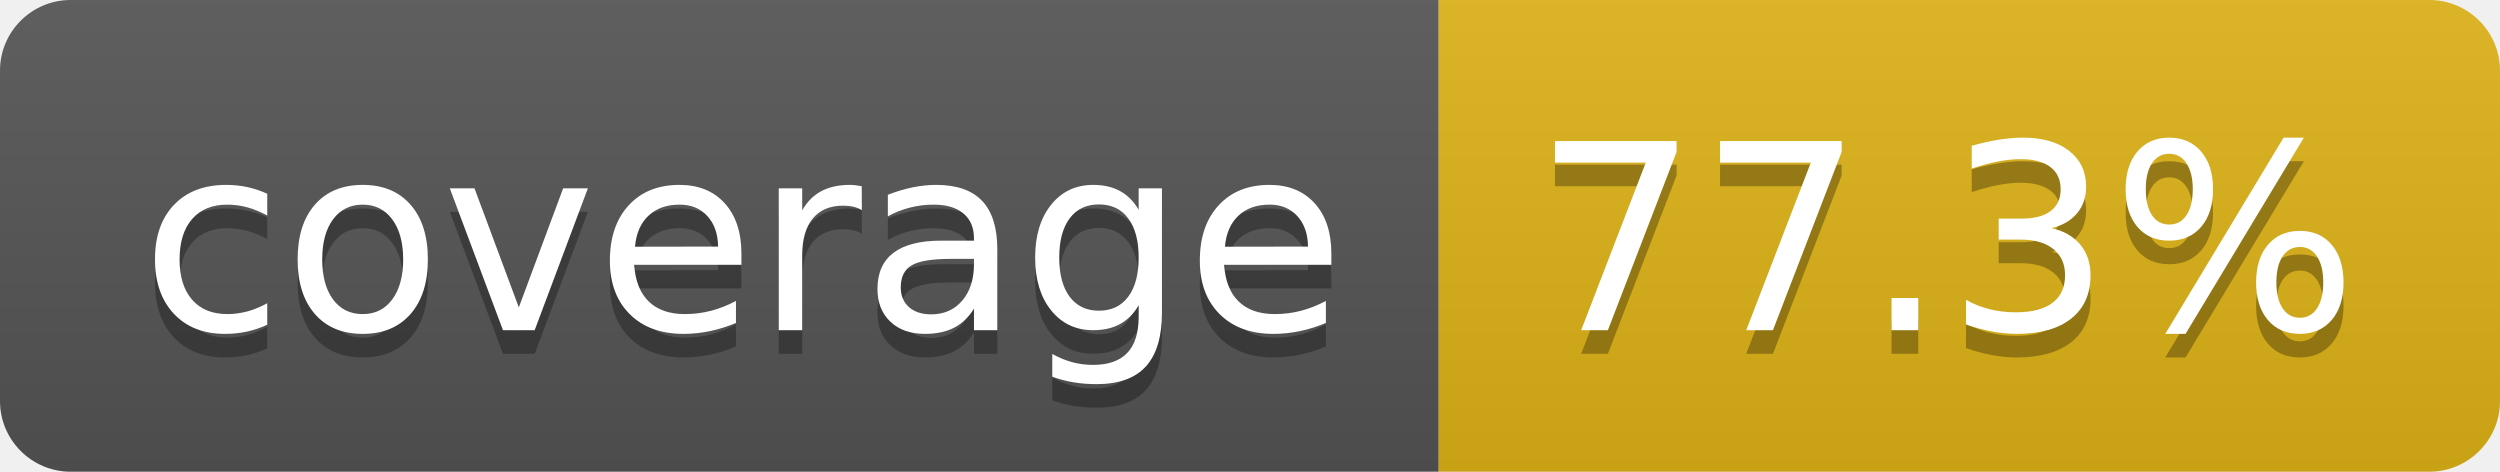
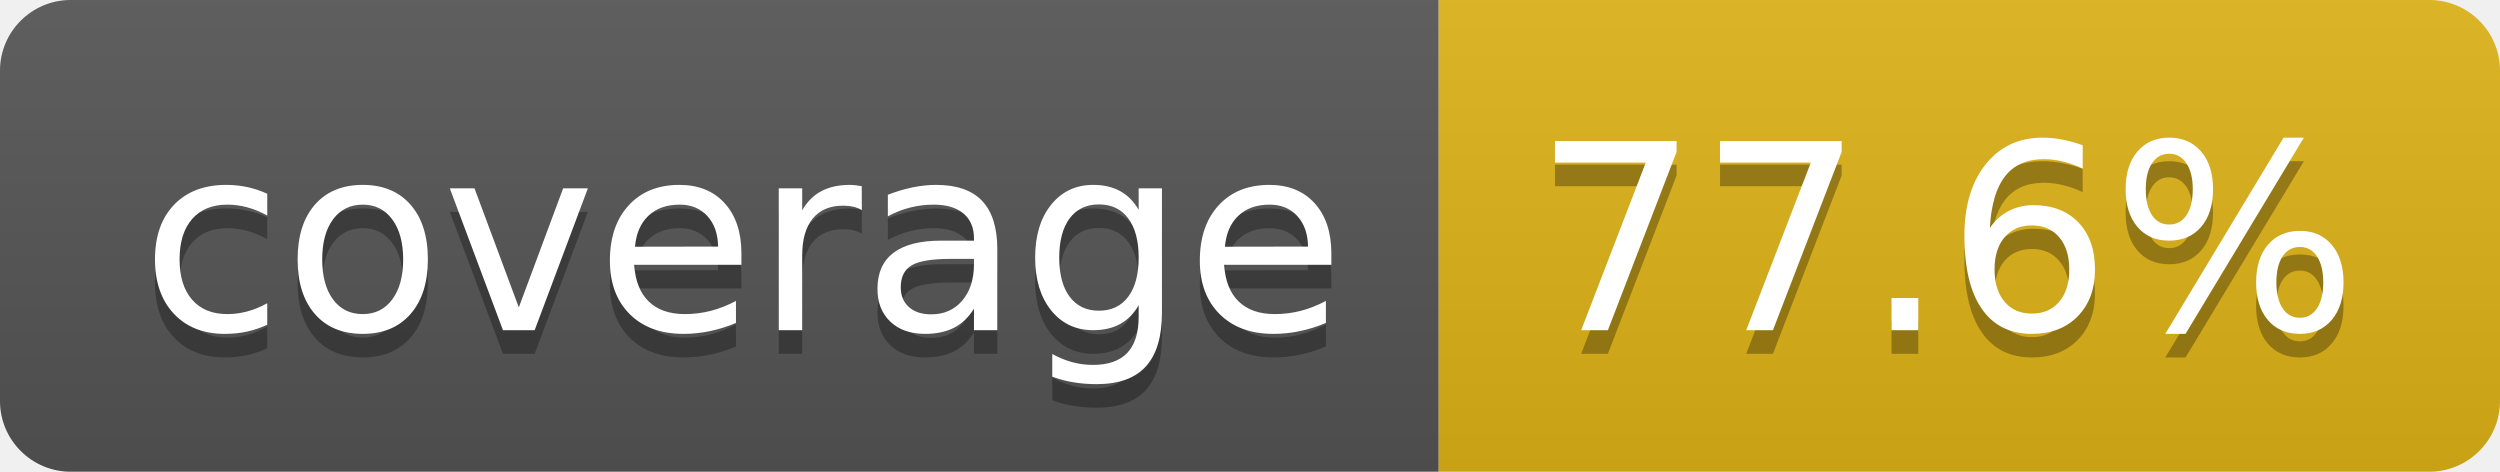
- <svg xmlns="http://www.w3.org/2000/svg" width="106" height="20" role="img" aria-label="coverage: 77.3%">
+ <svg xmlns="http://www.w3.org/2000/svg" width="106" height="20" role="img" aria-label="coverage: 77.6%">
  <linearGradient id="s" x2="0" y2="100%">
    <stop offset="0" stop-color="#bbb" stop-opacity=".1" />
    <stop offset="1" stop-opacity=".1" />
  </linearGradient>
  <clipPath id="r">
    <rect width="106" height="20" rx="3" fill="#fff" />
  </clipPath>
  <g clip-path="url(#r)">
    <rect width="61" height="20" fill="#555" />
    <rect x="61" width="45" height="20" fill="#dfb317" />
    <rect width="106" height="20" fill="url(#s)" />
  </g>
  <g fill="#fff" text-anchor="middle" font-family="Verdana,Geneva,DejaVu Sans,sans-serif" text-rendering="geometricPrecision" font-size="110">
    <text aria-hidden="true" x="315" y="150" fill="#010101" fill-opacity=".3" transform="scale(.1)" textLength="510">coverage</text>
    <text x="315" y="140" transform="scale(.1)" fill="#fff" textLength="510">coverage</text>
-     <text aria-hidden="true" x="825" y="150" fill="#010101" fill-opacity=".3" transform="scale(.1)" textLength="350">77.3%</text>
-     <text x="825" y="140" transform="scale(.1)" fill="#fff" textLength="350">77.3%</text>
+     <text aria-hidden="true" x="825" y="150" fill="#010101" fill-opacity=".3" transform="scale(.1)" textLength="350">77.6%</text>
+     <text x="825" y="140" transform="scale(.1)" fill="#fff" textLength="350">77.6%</text>
  </g>
</svg>
